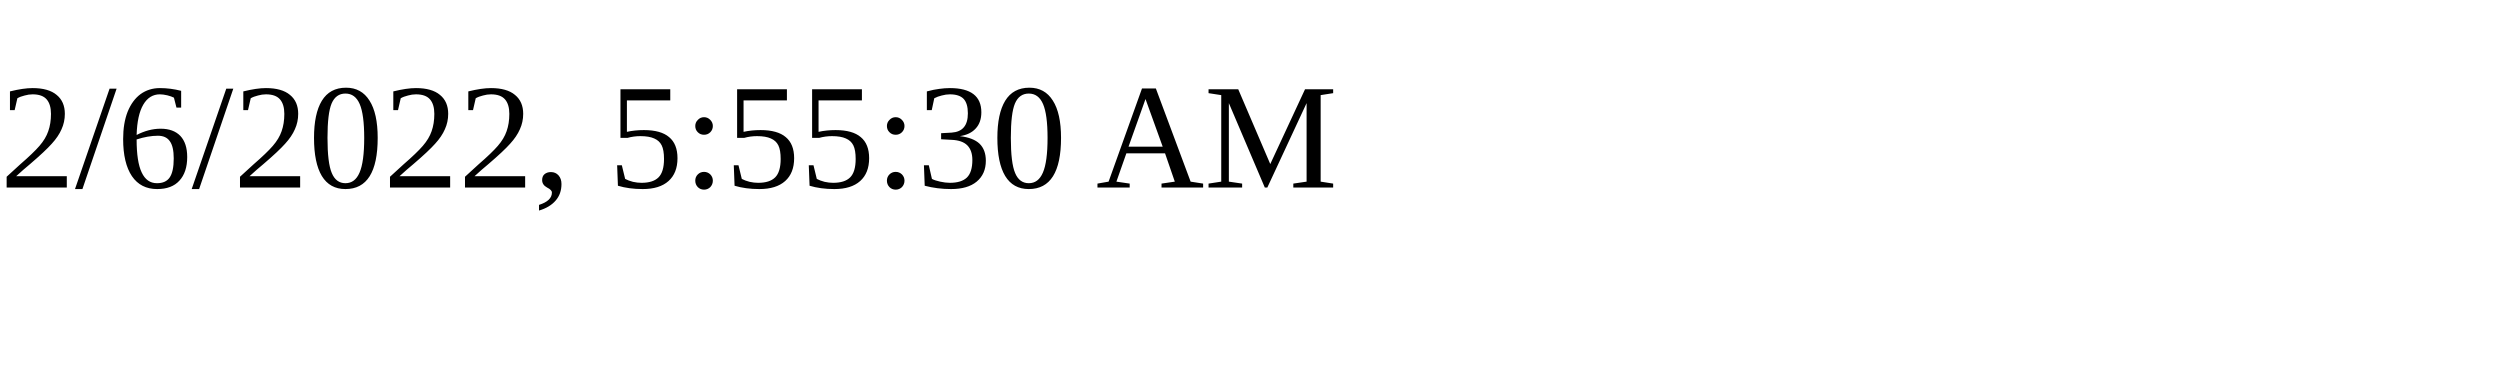
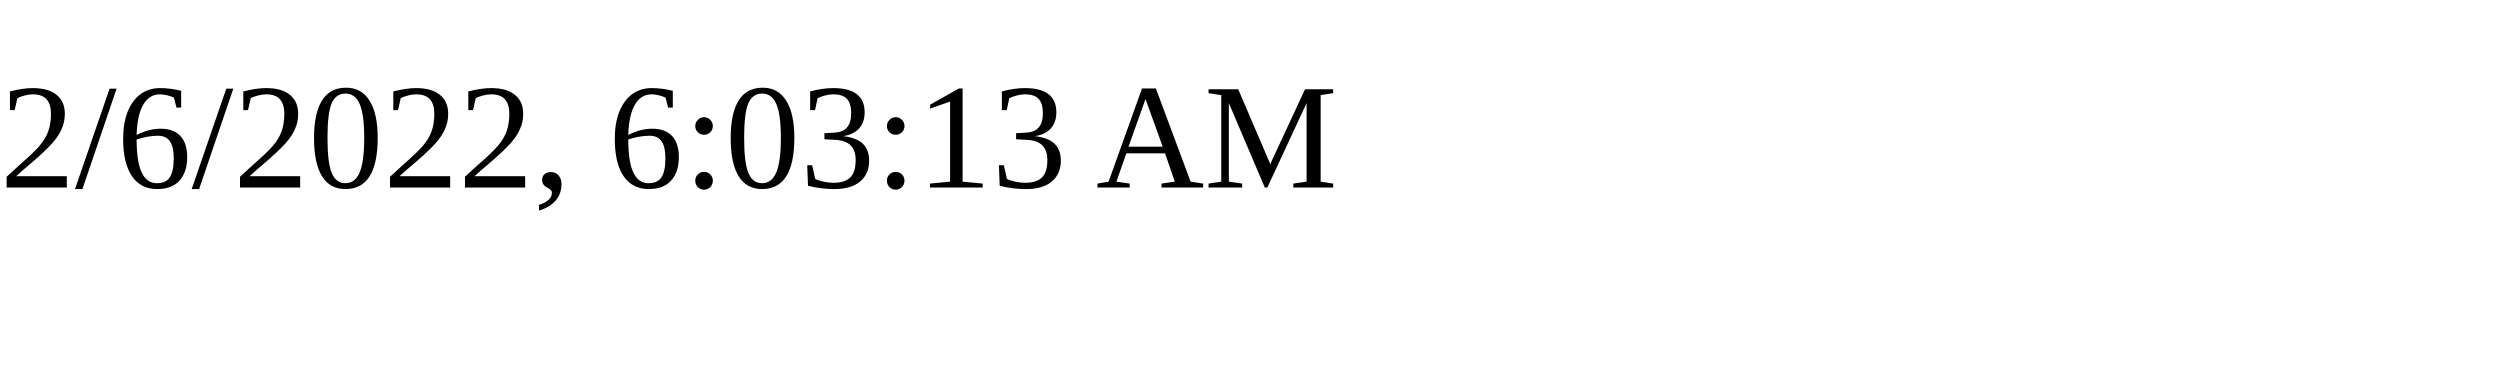
<svg xmlns="http://www.w3.org/2000/svg" height="30" width="200">
-   <text x="0" y="15">2/6/2022, 5:55:30 AM</text>
+   <text x="0" y="15">2/6/2022, 6:03:13 AM</text>
</svg>
